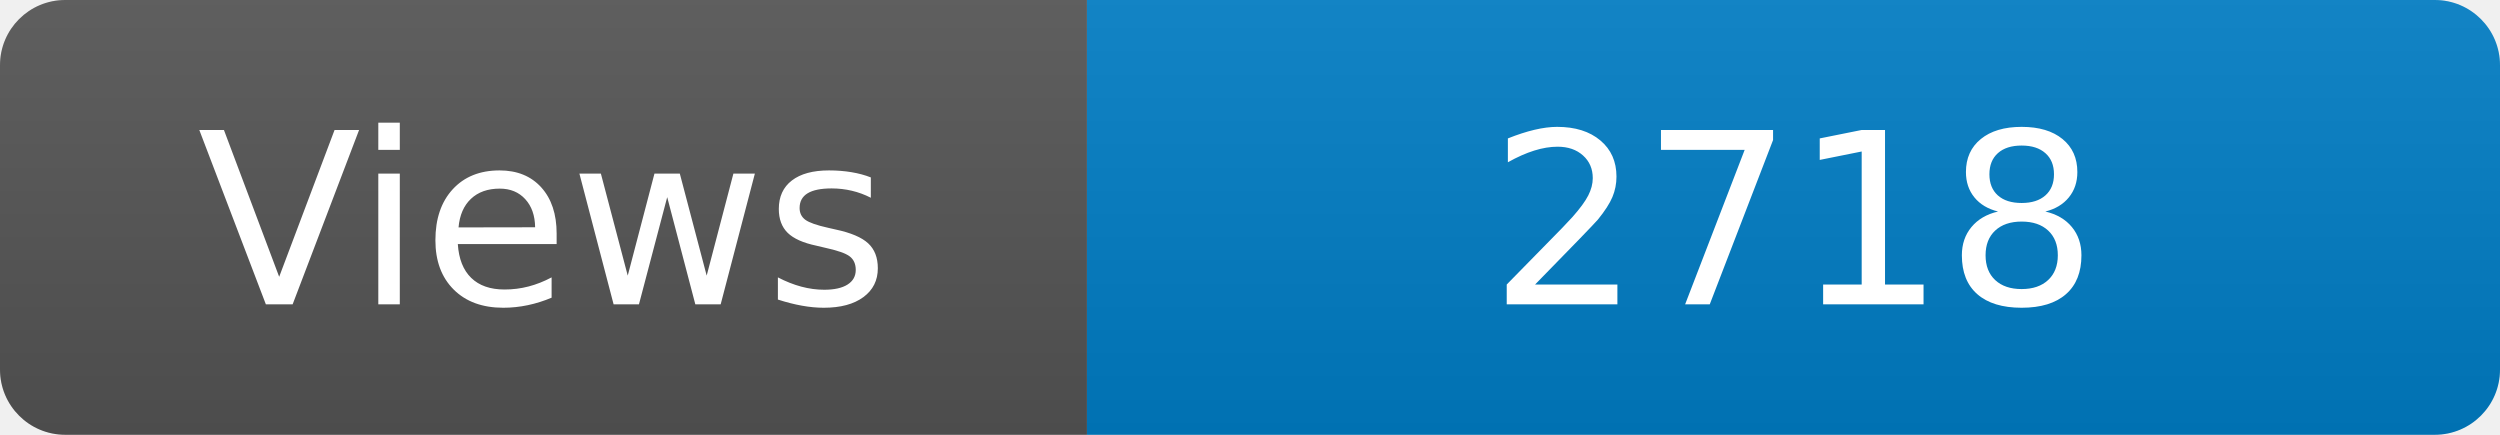
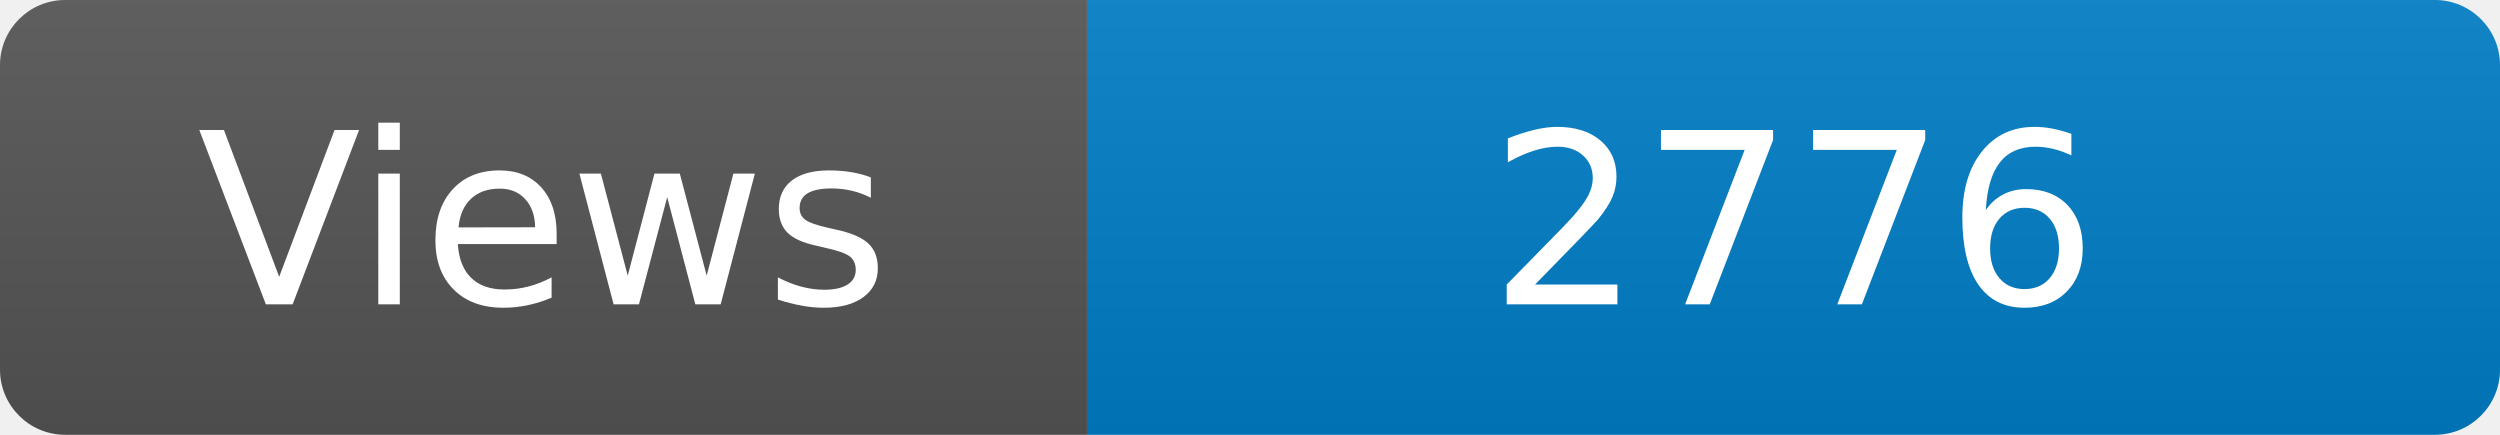
<svg xmlns="http://www.w3.org/2000/svg" width="115" height="20" role="img" aria-label="Maintained?: yes">
  <linearGradient id="s" x2="0" y2="100%">
    <stop offset="0" stop-color="#bbb" stop-opacity=".1" />
    <stop offset="1" stop-opacity=".1" />
  </linearGradient>
  <clipPath id="r">
    <rect width="115" height="20" rx="3" fill="#fff" />
  </clipPath>
  <g clip-path="url(#r)">
    <rect width="50" height="20" fill="#555" />
    <rect x="50" width="160" height="20" fill="#007ec6" />
    <rect width="115" height="20" fill="url(#s)" />
  </g>
  <g fill="#fff" text-anchor="middle" font-family="Verdana,Geneva,DejaVu Sans,sans-serif" font-size="110">
    <text x="250" y="140" transform="scale(.1)" fill="#fff">Views</text>
-     <text x="825" y="140" transform="scale(.1)" fill="#fff">2718</text>
+     <text x="825" y="140" transform="scale(.1)" fill="#fff">2776</text>
  </g>
</svg>
